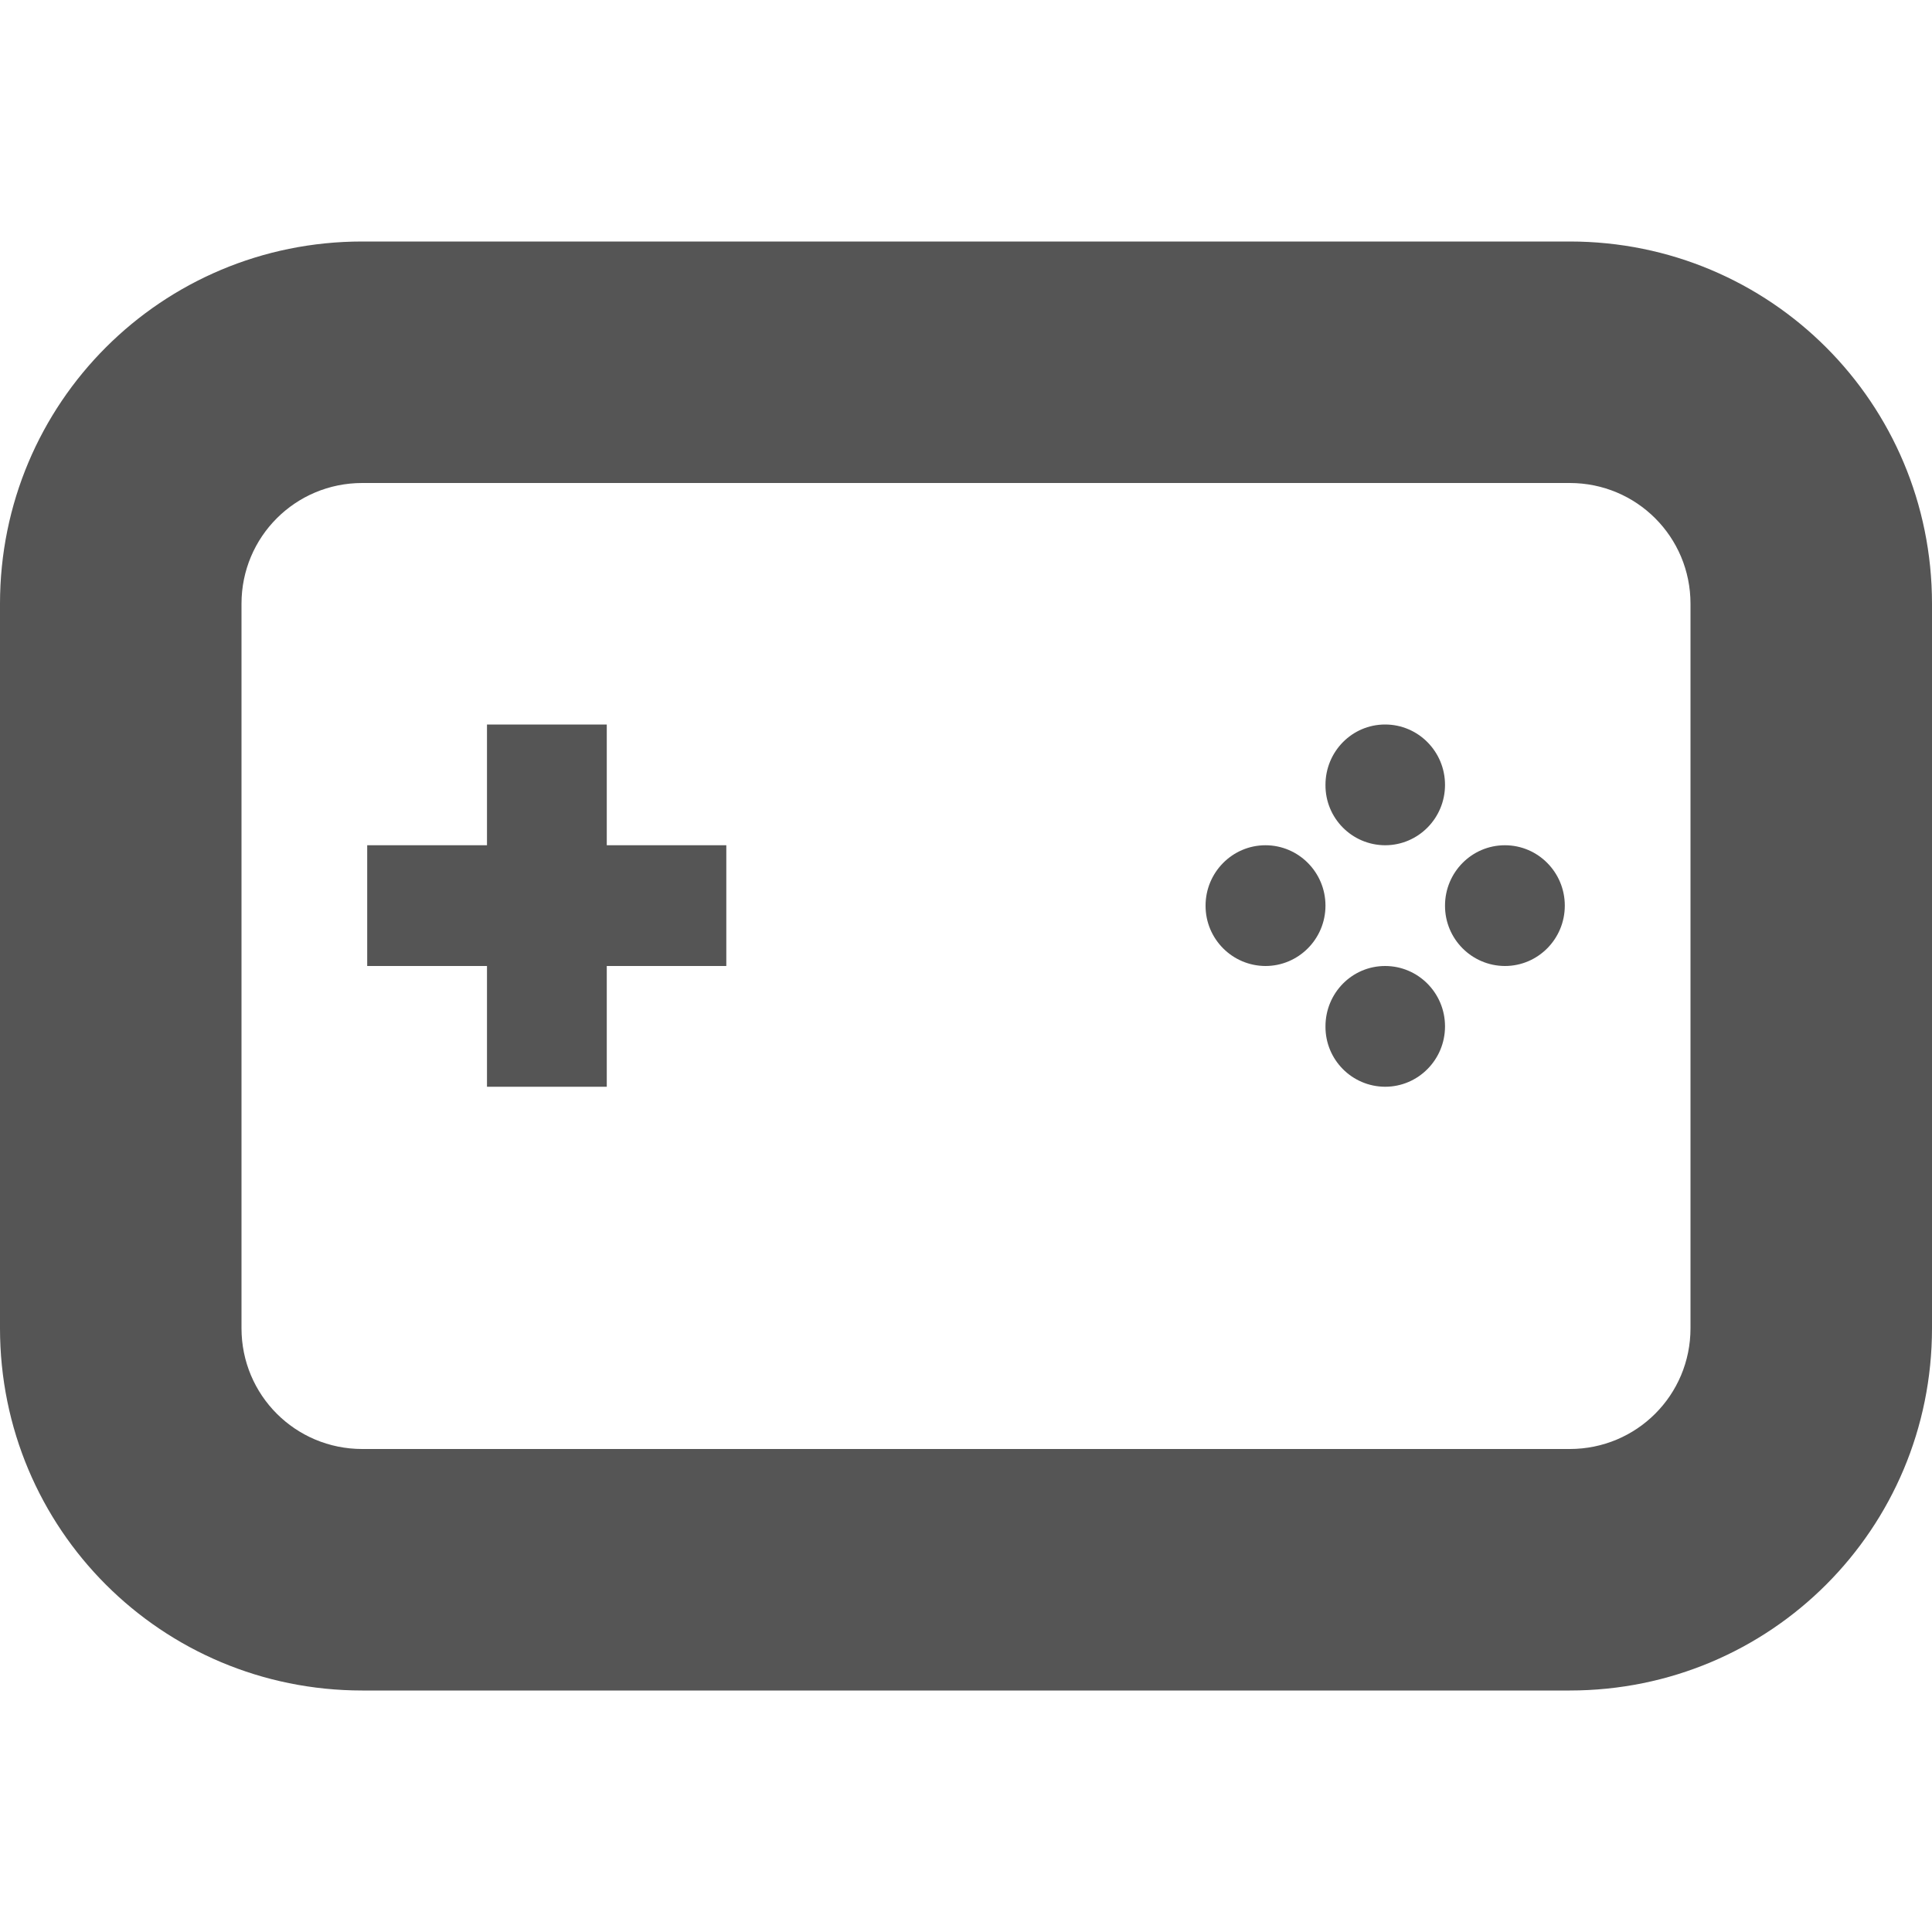
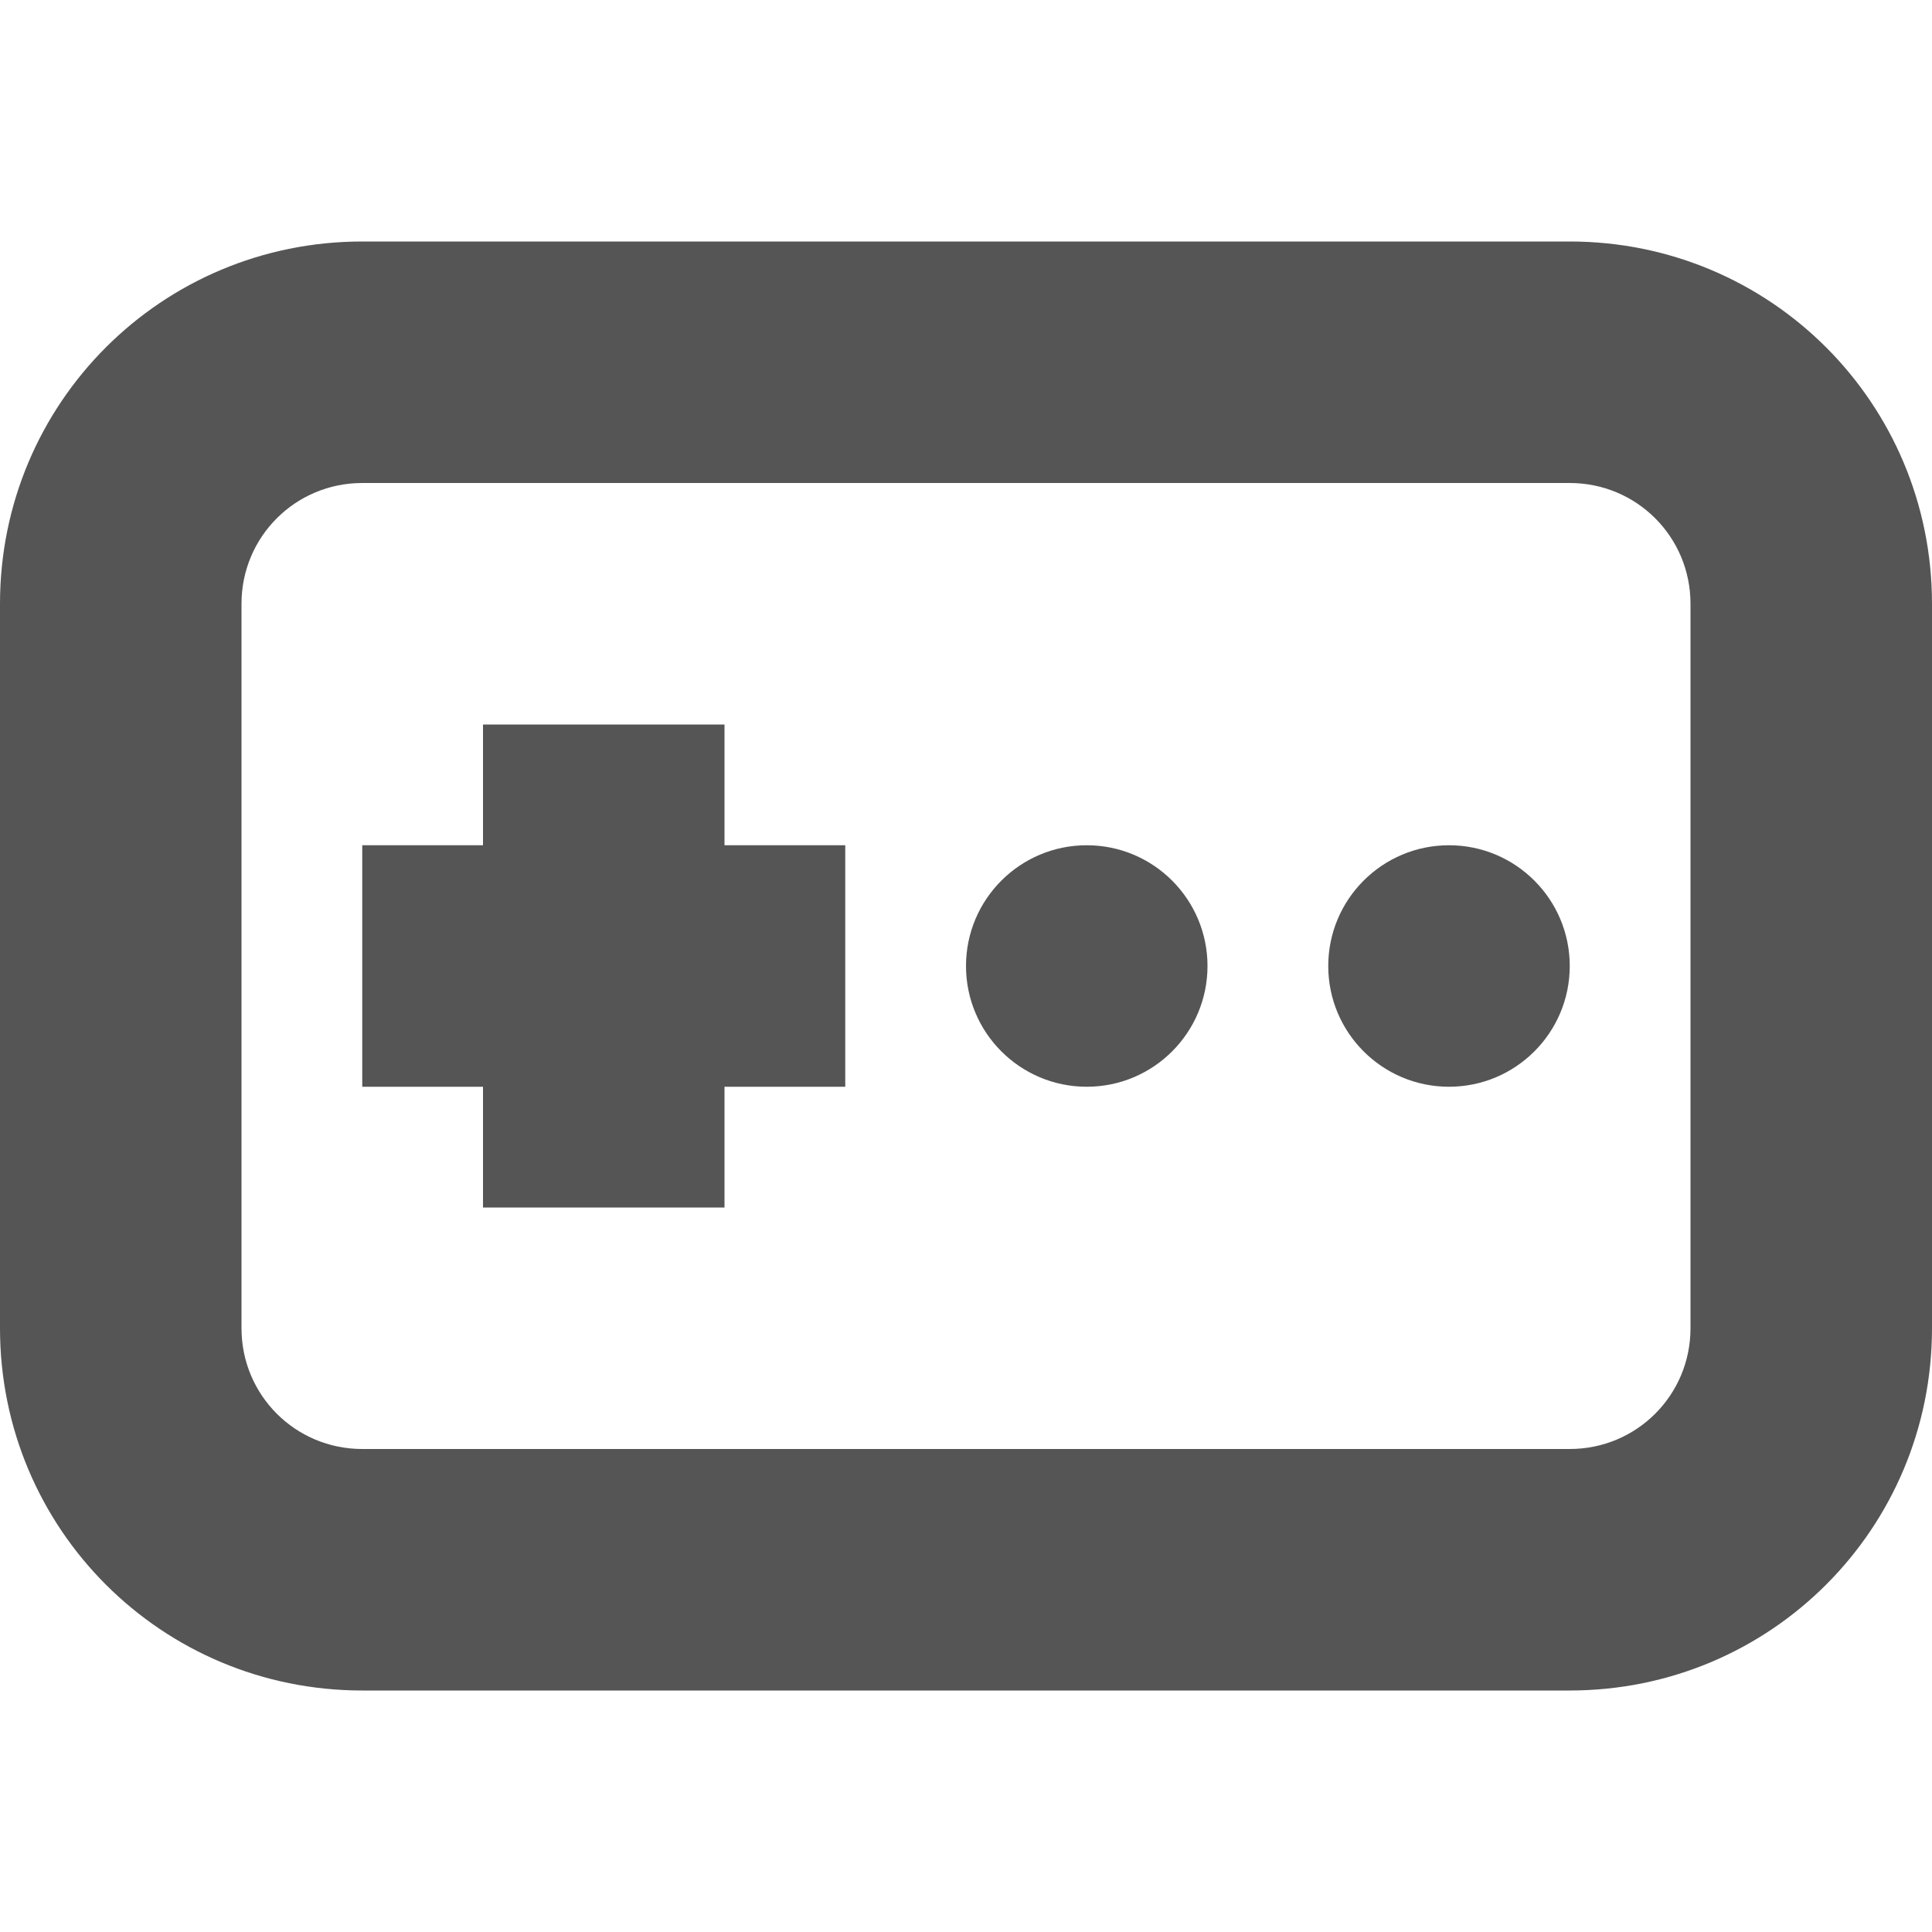
<svg xmlns="http://www.w3.org/2000/svg" width="16" height="16" version="1.1">
-   <path d="m4.033 6h0.992v1h0.99v1h-0.99v1h-0.992v-1h-0.992v-1h0.992zm7.438 0c0.274 0 0.496 0.224 0.496 0.5s-0.222 0.5-0.496 0.5c-0.275-0.001-0.496-0.225-0.494-0.5 0-0.276 0.22-0.5 0.494-0.5zm-0.991 1c0.274 0 0.497 0.224 0.497 0.5s-0.223 0.5-0.497 0.5c-0.275-0.001-0.497-0.225-0.496-0.5 0-0.276 0.223-0.5 0.496-0.5zm1.983 0c0.274 0 0.496 0.224 0.496 0.5s-0.222 0.5-0.496 0.5c-0.275-0.001-0.497-0.225-0.496-0.5 0-0.276 0.222-0.5 0.496-0.5zm-0.992 1c0.274 0 0.496 0.224 0.496 0.5s-0.222 0.5-0.496 0.5c-0.275-0.001-0.496-0.225-0.494-0.5 0-0.276 0.22-0.5 0.494-0.5z" fill="#555" />
-   <path d="m3 2c-1.662 0-3 1.338-3 3v6c0 1.662 1.338 3 3 3h10c1.662 0 3-1.338 3-3v-6c0-1.662-1.338-3-3-3h-10zm0 2h10c0.554 0 1 0.446 1 1v6c0 0.554-0.446 1-1 1h-10c-0.554 0-1-0.446-1-1v-6c0-0.554 0.446-1 1-1z" fill="#555" stroke-width="2" />
+   <path d="m3 2c-1.662 0-3 1.338-3 3v6c0 1.662 1.338 3 3 3h10c1.662 0 3-1.338 3-3v-6c0-1.662-1.338-3-3-3zm0 2h10c0.554 0 1 0.446 1 1v6c0 0.554-0.446 1-1 1h-10c-0.554 0-1-0.446-1-1v-6c0-0.554 0.446-1 1-1zm1 2v1h-1v2h1v1h2v-1h1v-2h-1v-1zm5 1a1 1 0 0 0-1 1 1 1 0 0 0 1 1 1 1 0 0 0 1-1 1 1 0 0 0-1-1zm3 0a1 1 0 0 0-1 1 1 1 0 0 0 1 1 1 1 0 0 0 1-1 1 1 0 0 0-1-1z" fill="#555555" />
</svg>
